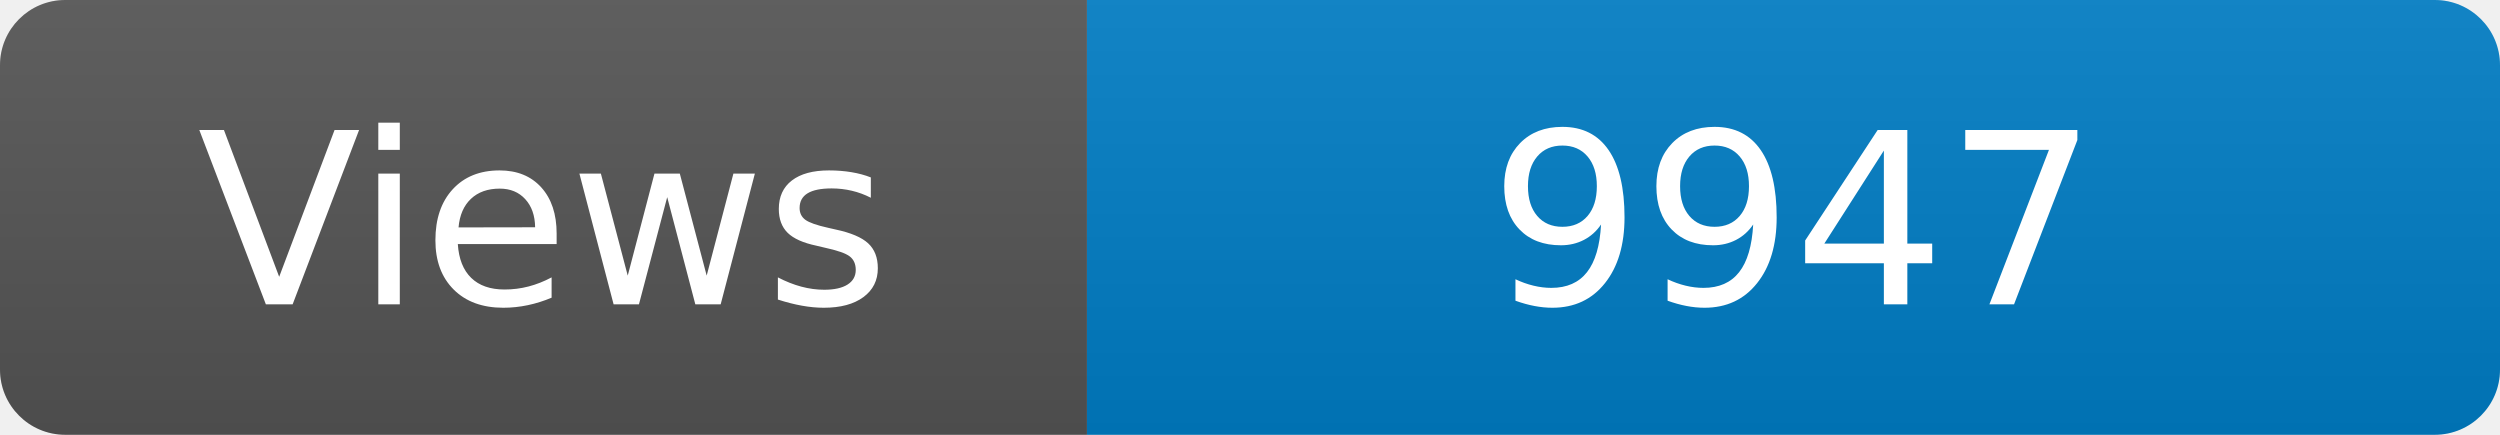
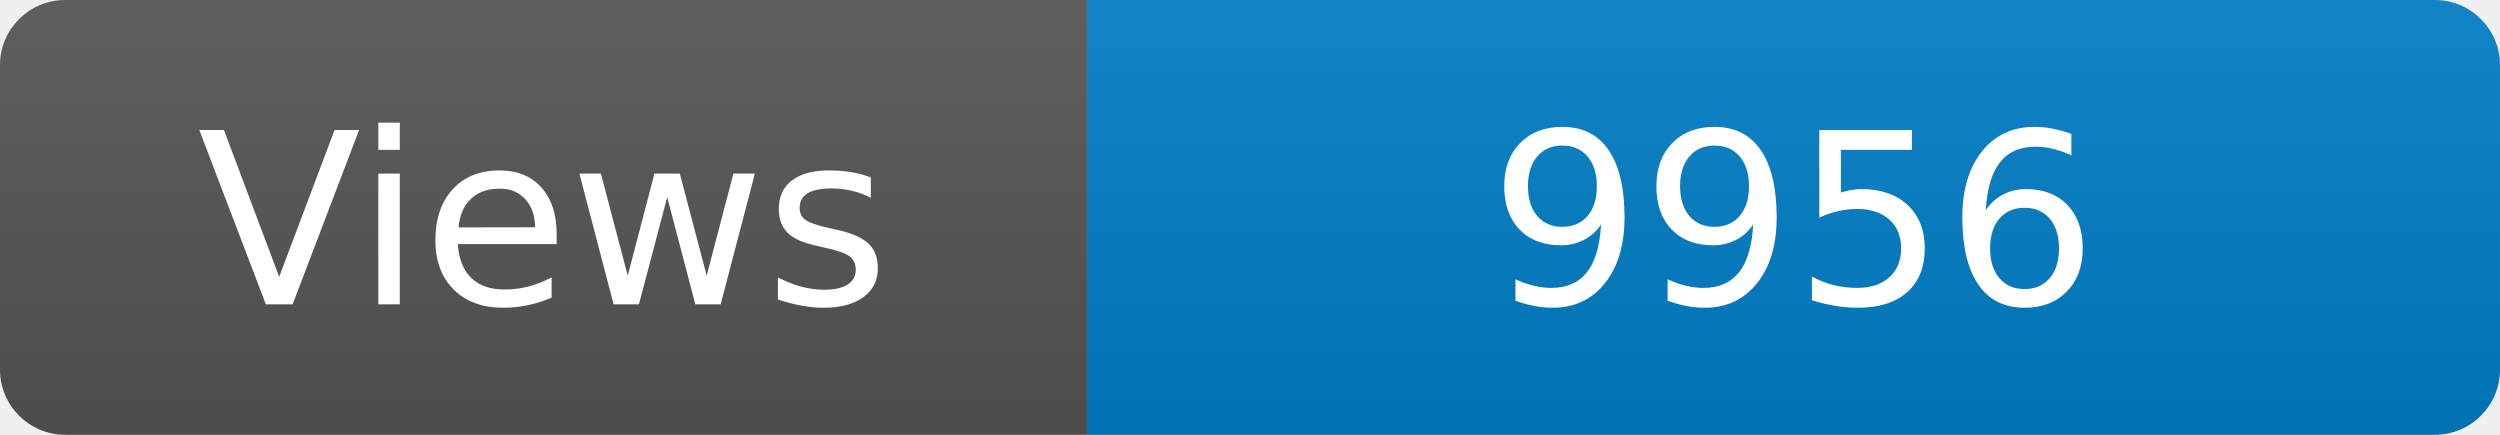
<svg xmlns="http://www.w3.org/2000/svg" width="115" height="20" role="img" aria-label="Maintained?: yes">
  <linearGradient id="s" x2="0" y2="100%">
    <stop offset="0" stop-color="#bbb" stop-opacity=".1" />
    <stop offset="1" stop-opacity=".1" />
  </linearGradient>
  <clipPath id="r">
    <rect width="115" height="20" rx="3" fill="#fff" />
  </clipPath>
  <g clip-path="url(#r)">
    <rect width="50" height="20" fill="#555" />
    <rect x="50" width="160" height="20" fill="#007ec6" />
    <rect width="115" height="20" fill="url(#s)" />
  </g>
  <g fill="#fff" text-anchor="middle" font-family="Verdana,Geneva,DejaVu Sans,sans-serif" font-size="110">
    <text x="250" y="140" transform="scale(.1)" fill="#fff">Views</text>
-     <text x="825" y="140" transform="scale(.1)" fill="#fff">9947</text>
+     <text x="825" y="140" transform="scale(.1)" fill="#fff">9956</text>
  </g>
</svg>
